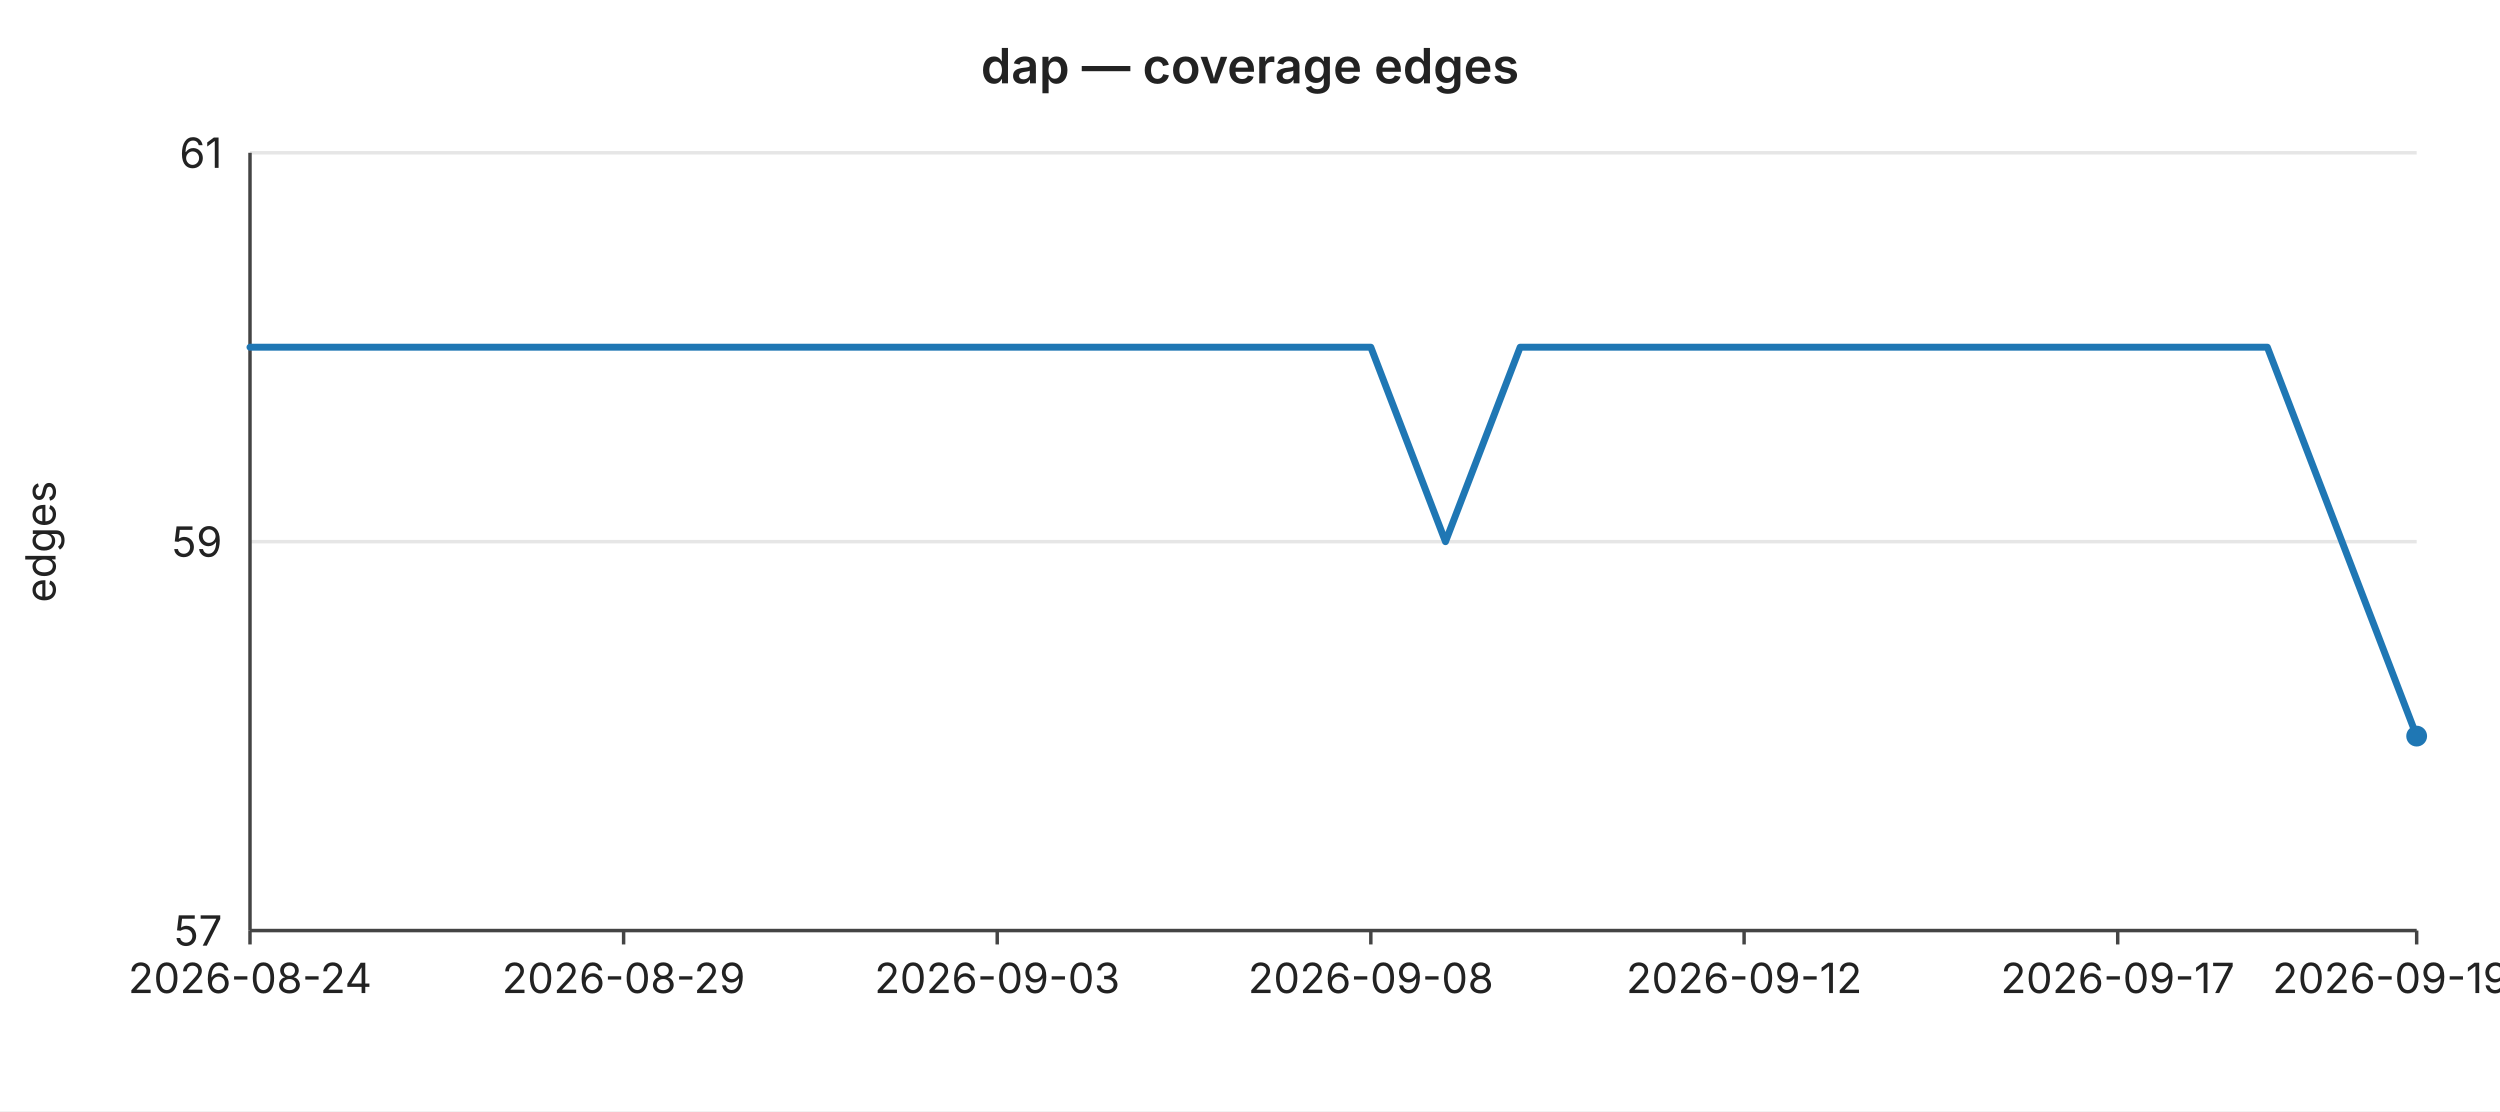
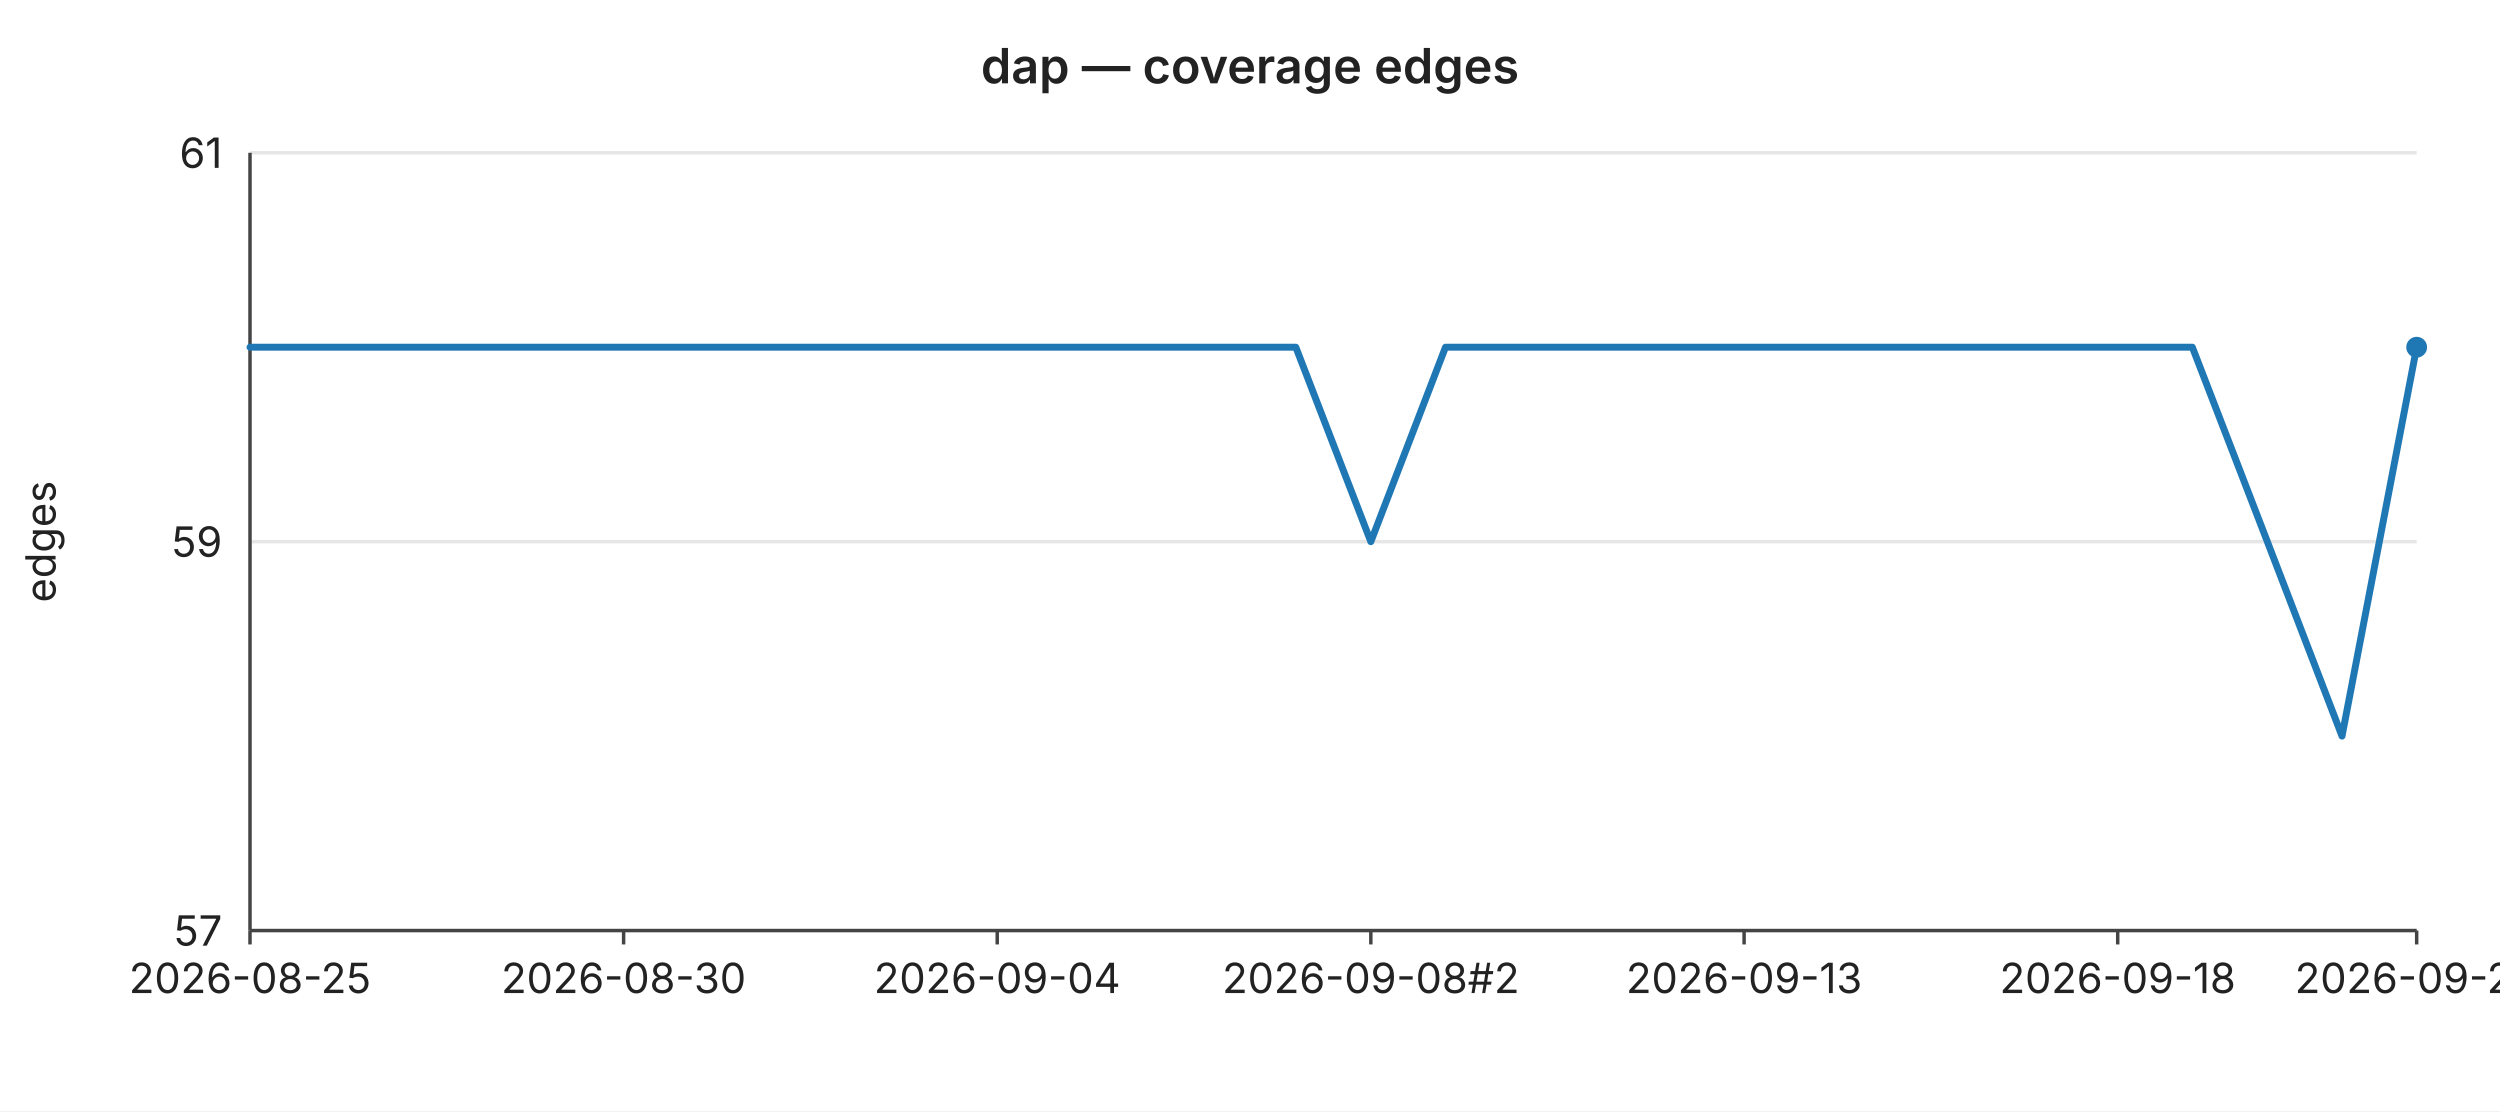
<svg xmlns="http://www.w3.org/2000/svg" width="720" height="320" viewBox="0 0 720 320" font-family="-apple-system,BlinkMacSystemFont,Segoe UI,sans-serif" font-size="12">
  <rect width="720" height="320" fill="#ffffff" />
  <text x="360" y="24" text-anchor="middle" font-size="14" font-weight="600" fill="#222">dap — coverage edges</text>
  <line x1="72" y1="44.0" x2="696" y2="44.0" stroke="#e6e6e6" stroke-width="1" />
  <text x="64" y="44.0" text-anchor="end" dominant-baseline="middle" fill="#222">61</text>
  <line x1="72" y1="156.0" x2="696" y2="156.0" stroke="#e6e6e6" stroke-width="1" />
  <text x="64" y="156.0" text-anchor="end" dominant-baseline="middle" fill="#222">59</text>
  <line x1="72" y1="268.0" x2="696" y2="268.0" stroke="#e6e6e6" stroke-width="1" />
  <text x="64" y="268.0" text-anchor="end" dominant-baseline="middle" fill="#222">57</text>
  <text x="16" y="156" text-anchor="middle" fill="#222" transform="rotate(-90 16 156)">edges</text>
  <line x1="72" y1="44" x2="72" y2="268" stroke="#444" stroke-width="1" />
  <line x1="72" y1="268" x2="696" y2="268" stroke="#444" stroke-width="1" />
  <line x1="72.0" y1="268" x2="72.0" y2="272" stroke="#444" stroke-width="1" />
-   <text x="72.0" y="286" text-anchor="middle" fill="#222">2026-08-24</text>
+   <text x="72.0" y="286" text-anchor="middle" fill="#222">2026-08-25</text>
  <line x1="179.6" y1="268" x2="179.6" y2="272" stroke="#444" stroke-width="1" />
-   <text x="179.6" y="286" text-anchor="middle" fill="#222">2026-08-29</text>
+   <text x="179.6" y="286" text-anchor="middle" fill="#222">2026-08-30</text>
  <line x1="287.2" y1="268" x2="287.2" y2="272" stroke="#444" stroke-width="1" />
-   <text x="287.2" y="286" text-anchor="middle" fill="#222">2026-09-03</text>
+   <text x="287.2" y="286" text-anchor="middle" fill="#222">2026-09-04</text>
  <line x1="394.8" y1="268" x2="394.8" y2="272" stroke="#444" stroke-width="1" />
-   <text x="394.8" y="286" text-anchor="middle" fill="#222">2026-09-08</text>
+   <text x="394.8" y="286" text-anchor="middle" fill="#222">2026-09-08#2</text>
  <line x1="502.3" y1="268" x2="502.3" y2="272" stroke="#444" stroke-width="1" />
-   <text x="502.3" y="286" text-anchor="middle" fill="#222">2026-09-12</text>
+   <text x="502.3" y="286" text-anchor="middle" fill="#222">2026-09-13</text>
  <line x1="609.9" y1="268" x2="609.9" y2="272" stroke="#444" stroke-width="1" />
-   <text x="609.9" y="286" text-anchor="middle" fill="#222">2026-09-17</text>
+   <text x="609.9" y="286" text-anchor="middle" fill="#222">2026-09-18</text>
  <line x1="696.0" y1="268" x2="696.0" y2="272" stroke="#444" stroke-width="1" />
-   <text x="696.0" y="286" text-anchor="middle" fill="#222">2026-09-19#3</text>
-   <polyline fill="none" stroke="#1f77b4" stroke-width="2" stroke-linejoin="round" stroke-linecap="round" points="72.0,100.0 93.5,100.0 115.0,100.0 136.6,100.0 158.1,100.0 179.6,100.0 201.1,100.0 222.6,100.0 244.1,100.0 265.7,100.0 287.2,100.0 308.7,100.0 330.2,100.0 351.7,100.0 373.2,100.0 394.8,100.0 416.3,156.0 437.8,100.0 459.3,100.0 480.8,100.0 502.3,100.0 523.9,100.0 545.4,100.0 566.9,100.0 588.4,100.0 609.9,100.0 631.4,100.0 653.0,100.0 674.5,156.0 696.0,212.0" />
-   <circle cx="696.0" cy="212.0" r="3" fill="#1f77b4" />
+   <text x="696.0" y="286" text-anchor="middle" fill="#222">2026-09-20</text>
+   <polyline fill="none" stroke="#1f77b4" stroke-width="2" stroke-linejoin="round" stroke-linecap="round" points="72.0,100.0 93.5,100.0 115.0,100.0 136.6,100.0 158.1,100.0 179.6,100.0 201.1,100.0 222.6,100.0 244.1,100.0 265.7,100.0 287.2,100.0 308.7,100.0 330.2,100.0 351.7,100.0 373.2,100.0 394.8,156.0 416.3,100.0 437.8,100.0 459.3,100.0 480.8,100.0 502.3,100.0 523.9,100.0 545.4,100.0 566.9,100.0 588.4,100.0 609.9,100.0 631.4,100.0 653.0,156.0 674.5,212.0 696.0,100.0" />
+   <circle cx="696.0" cy="100.0" r="3" fill="#1f77b4" />
</svg>
